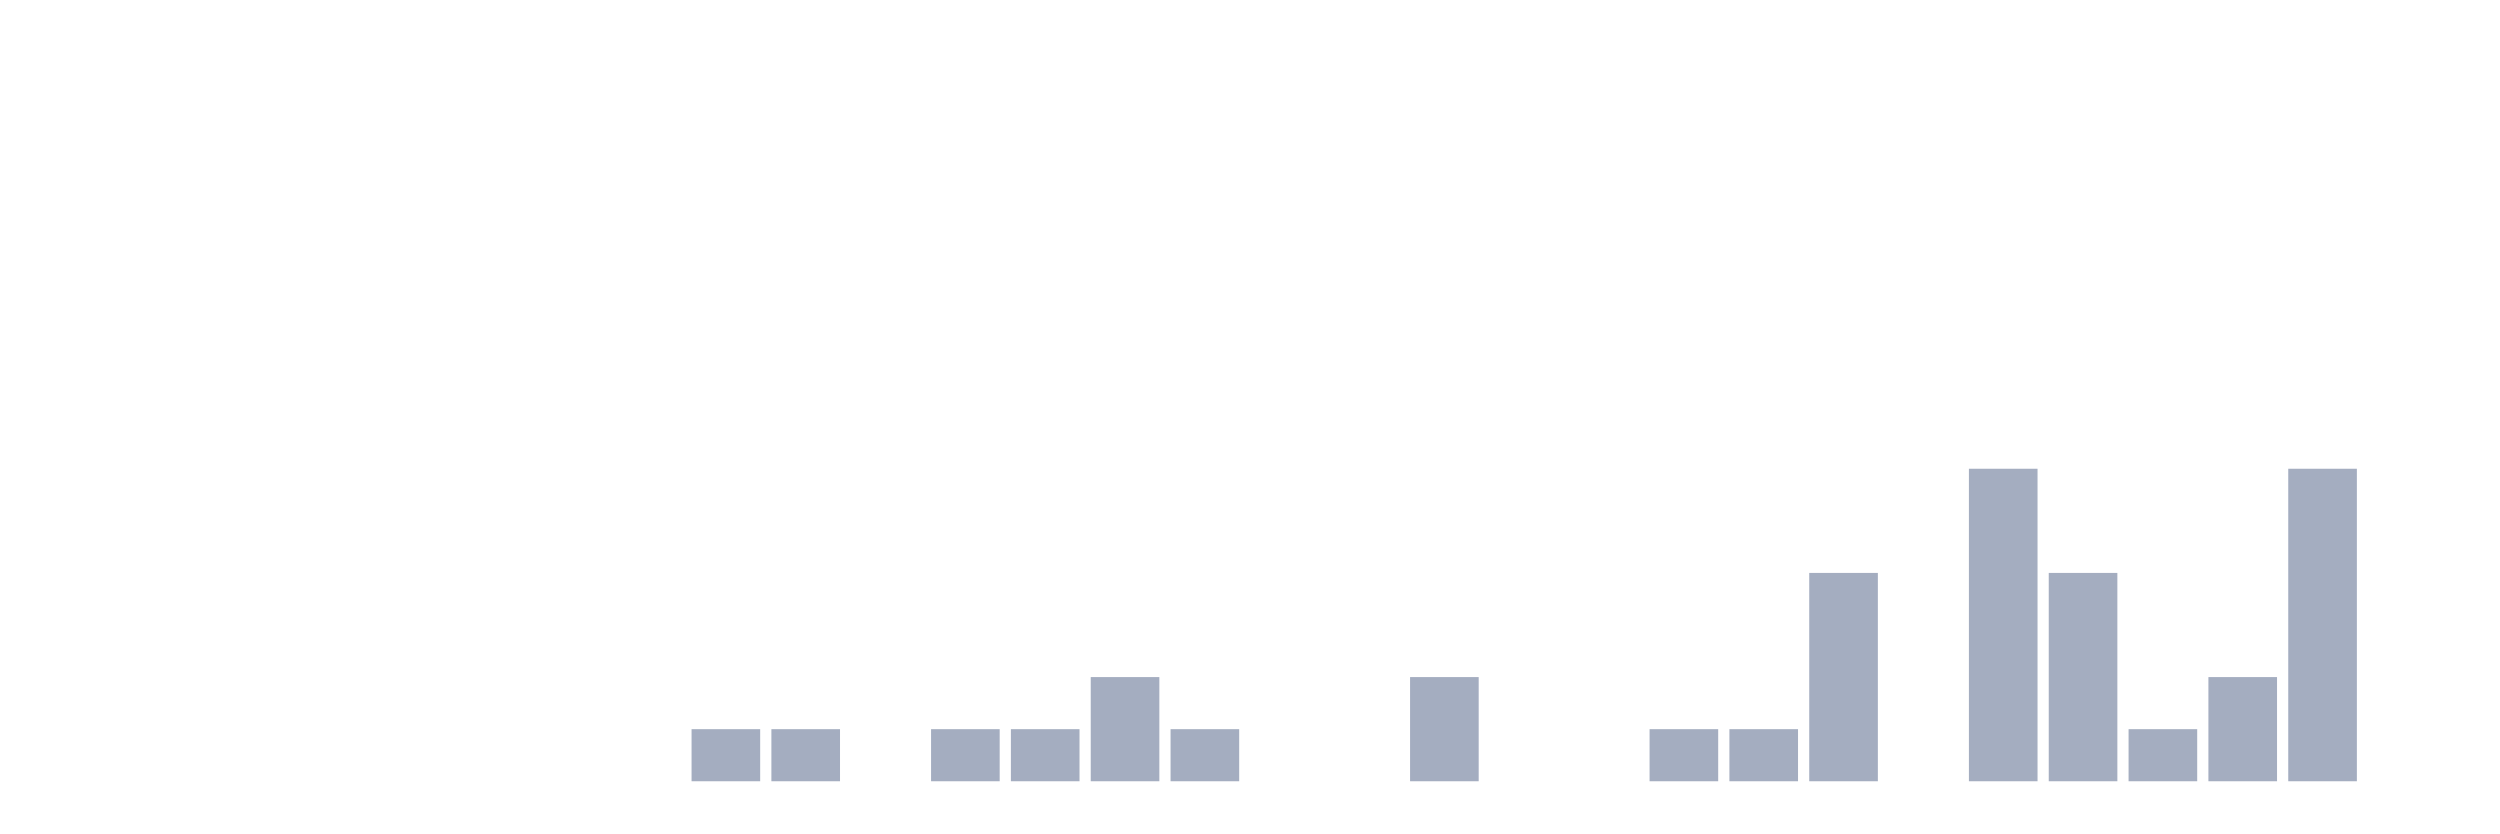
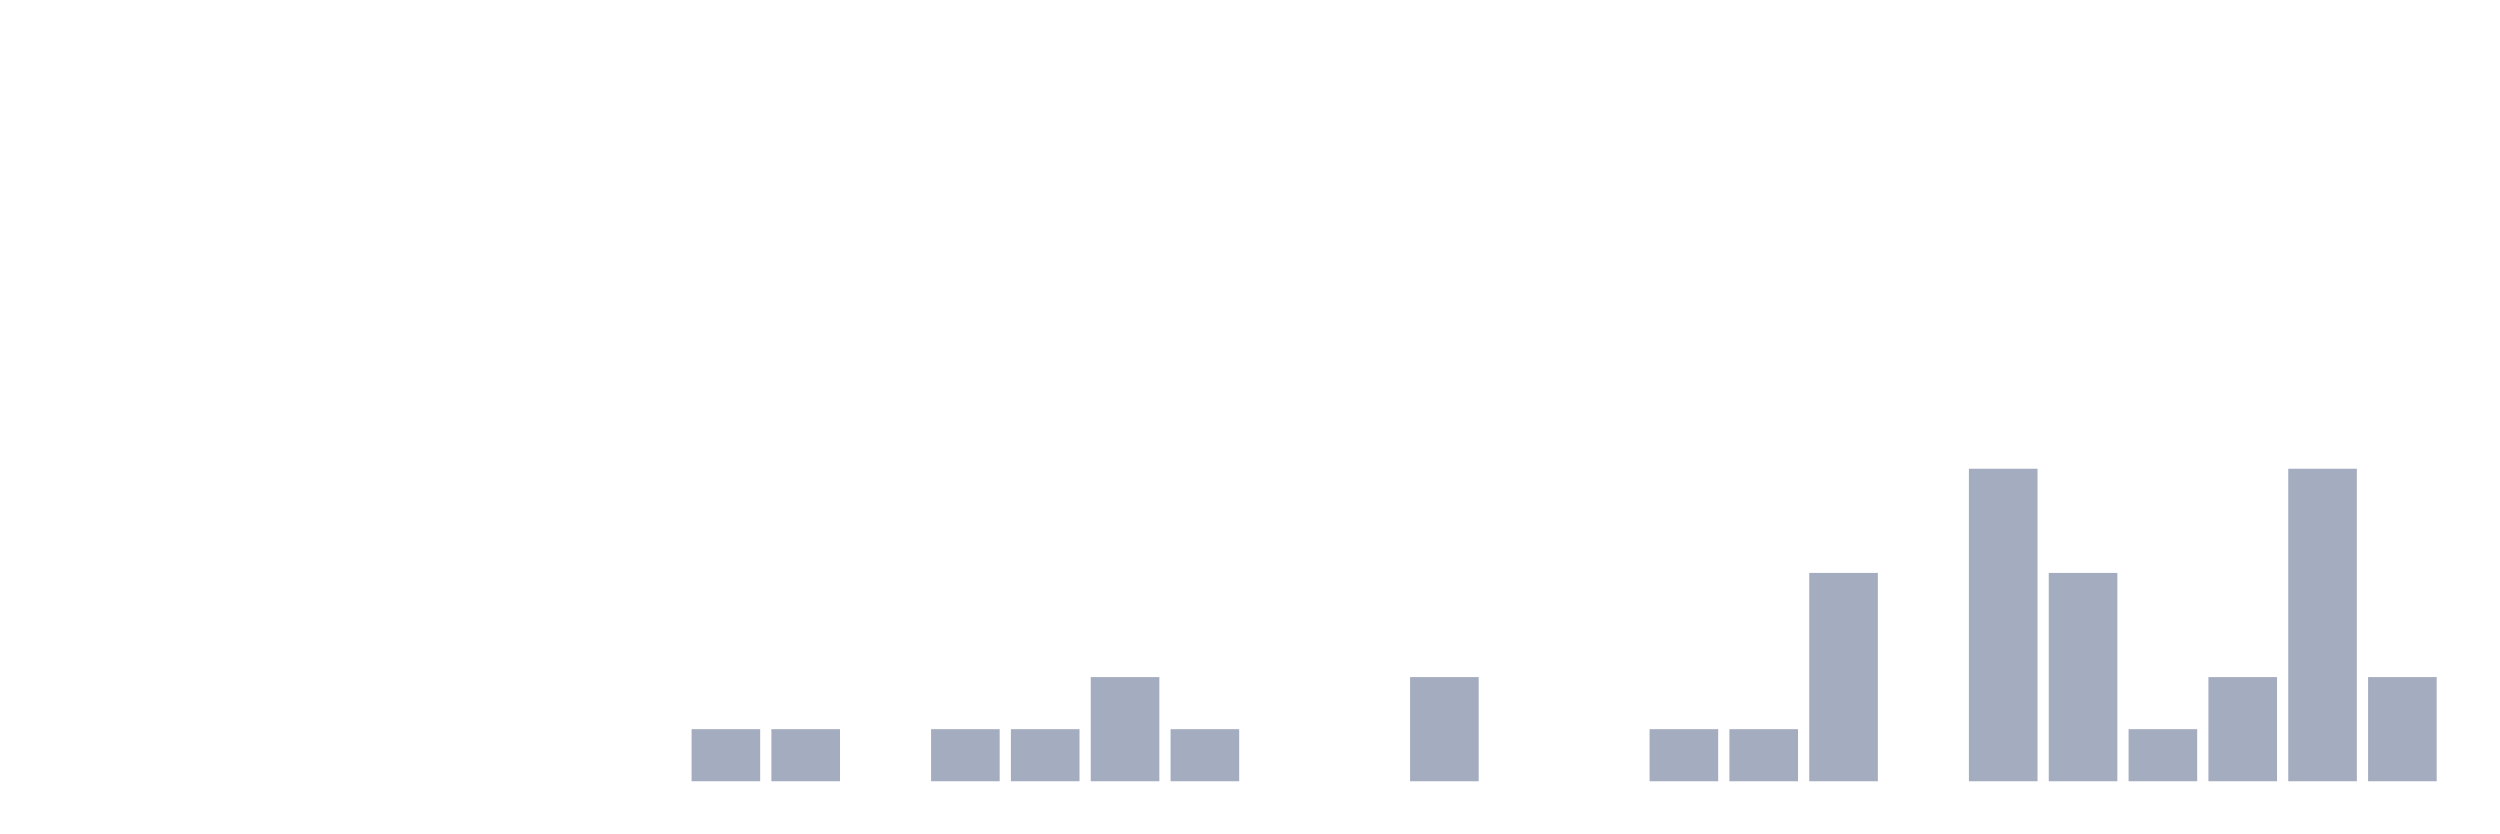
<svg xmlns="http://www.w3.org/2000/svg" viewBox="0 0 480 160">
  <g transform="translate(10,10)">
    <rect class="bar" x="0.153" width="13.175" y="140" height="0" fill="rgb(164,173,192)" />
    <rect class="bar" x="15.482" width="13.175" y="140" height="0" fill="rgb(164,173,192)" />
    <rect class="bar" x="30.81" width="13.175" y="140" height="0" fill="rgb(164,173,192)" />
    <rect class="bar" x="46.138" width="13.175" y="140" height="0" fill="rgb(164,173,192)" />
    <rect class="bar" x="61.466" width="13.175" y="140" height="0" fill="rgb(164,173,192)" />
    <rect class="bar" x="76.794" width="13.175" y="140" height="0" fill="rgb(164,173,192)" />
    <rect class="bar" x="92.123" width="13.175" y="140" height="0" fill="rgb(164,173,192)" />
    <rect class="bar" x="107.451" width="13.175" y="140" height="0" fill="rgb(164,173,192)" />
    <rect class="bar" x="122.779" width="13.175" y="130" height="10" fill="rgb(164,173,192)" />
    <rect class="bar" x="138.107" width="13.175" y="130" height="10" fill="rgb(164,173,192)" />
    <rect class="bar" x="153.436" width="13.175" y="140" height="0" fill="rgb(164,173,192)" />
    <rect class="bar" x="168.764" width="13.175" y="130" height="10" fill="rgb(164,173,192)" />
    <rect class="bar" x="184.092" width="13.175" y="130" height="10" fill="rgb(164,173,192)" />
    <rect class="bar" x="199.42" width="13.175" y="120" height="20" fill="rgb(164,173,192)" />
    <rect class="bar" x="214.748" width="13.175" y="130" height="10" fill="rgb(164,173,192)" />
    <rect class="bar" x="230.077" width="13.175" y="140" height="0" fill="rgb(164,173,192)" />
    <rect class="bar" x="245.405" width="13.175" y="140" height="0" fill="rgb(164,173,192)" />
    <rect class="bar" x="260.733" width="13.175" y="120" height="20" fill="rgb(164,173,192)" />
    <rect class="bar" x="276.061" width="13.175" y="140" height="0" fill="rgb(164,173,192)" />
    <rect class="bar" x="291.39" width="13.175" y="140" height="0" fill="rgb(164,173,192)" />
    <rect class="bar" x="306.718" width="13.175" y="130" height="10" fill="rgb(164,173,192)" />
    <rect class="bar" x="322.046" width="13.175" y="130" height="10" fill="rgb(164,173,192)" />
    <rect class="bar" x="337.374" width="13.175" y="100" height="40" fill="rgb(164,173,192)" />
    <rect class="bar" x="352.702" width="13.175" y="140" height="0" fill="rgb(164,173,192)" />
    <rect class="bar" x="368.031" width="13.175" y="80" height="60" fill="rgb(164,173,192)" />
    <rect class="bar" x="383.359" width="13.175" y="100" height="40" fill="rgb(164,173,192)" />
    <rect class="bar" x="398.687" width="13.175" y="130" height="10" fill="rgb(164,173,192)" />
    <rect class="bar" x="414.015" width="13.175" y="120" height="20" fill="rgb(164,173,192)" />
    <rect class="bar" x="429.344" width="13.175" y="80" height="60" fill="rgb(164,173,192)" />
-     <rect class="bar" x="444.672" width="13.175" y="140" height="0" fill="rgb(164,173,192)" />
+     <rect class="bar" x="444.672" width="13.175" y="120" height="20" fill="rgb(164,173,192)" />
  </g>
</svg>
